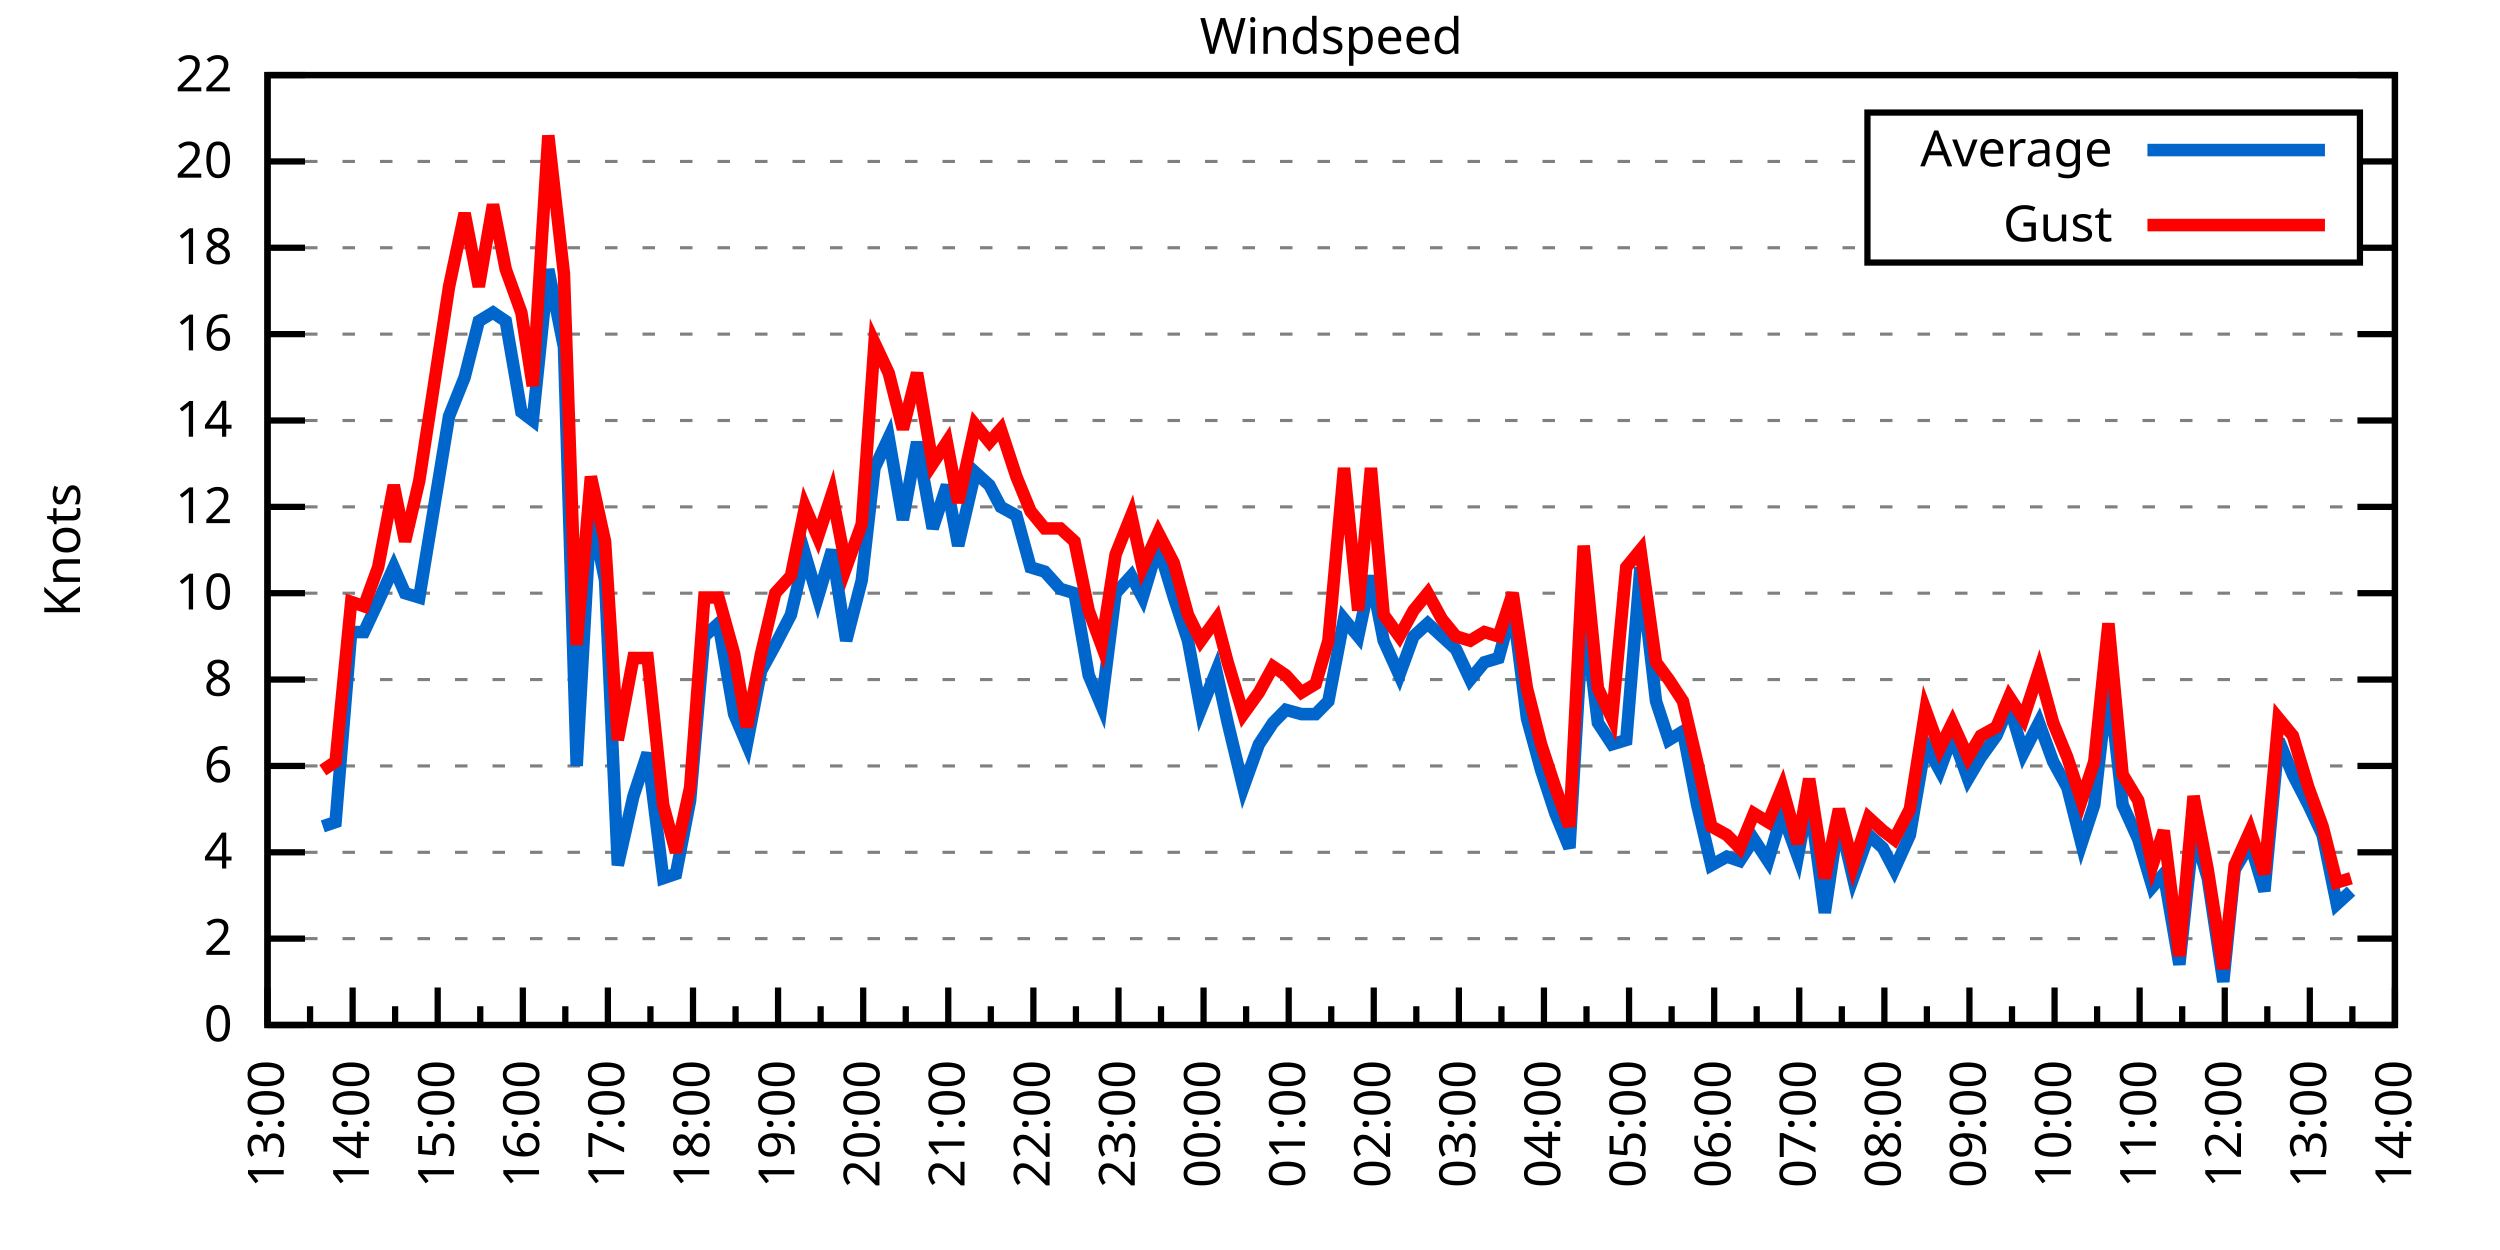
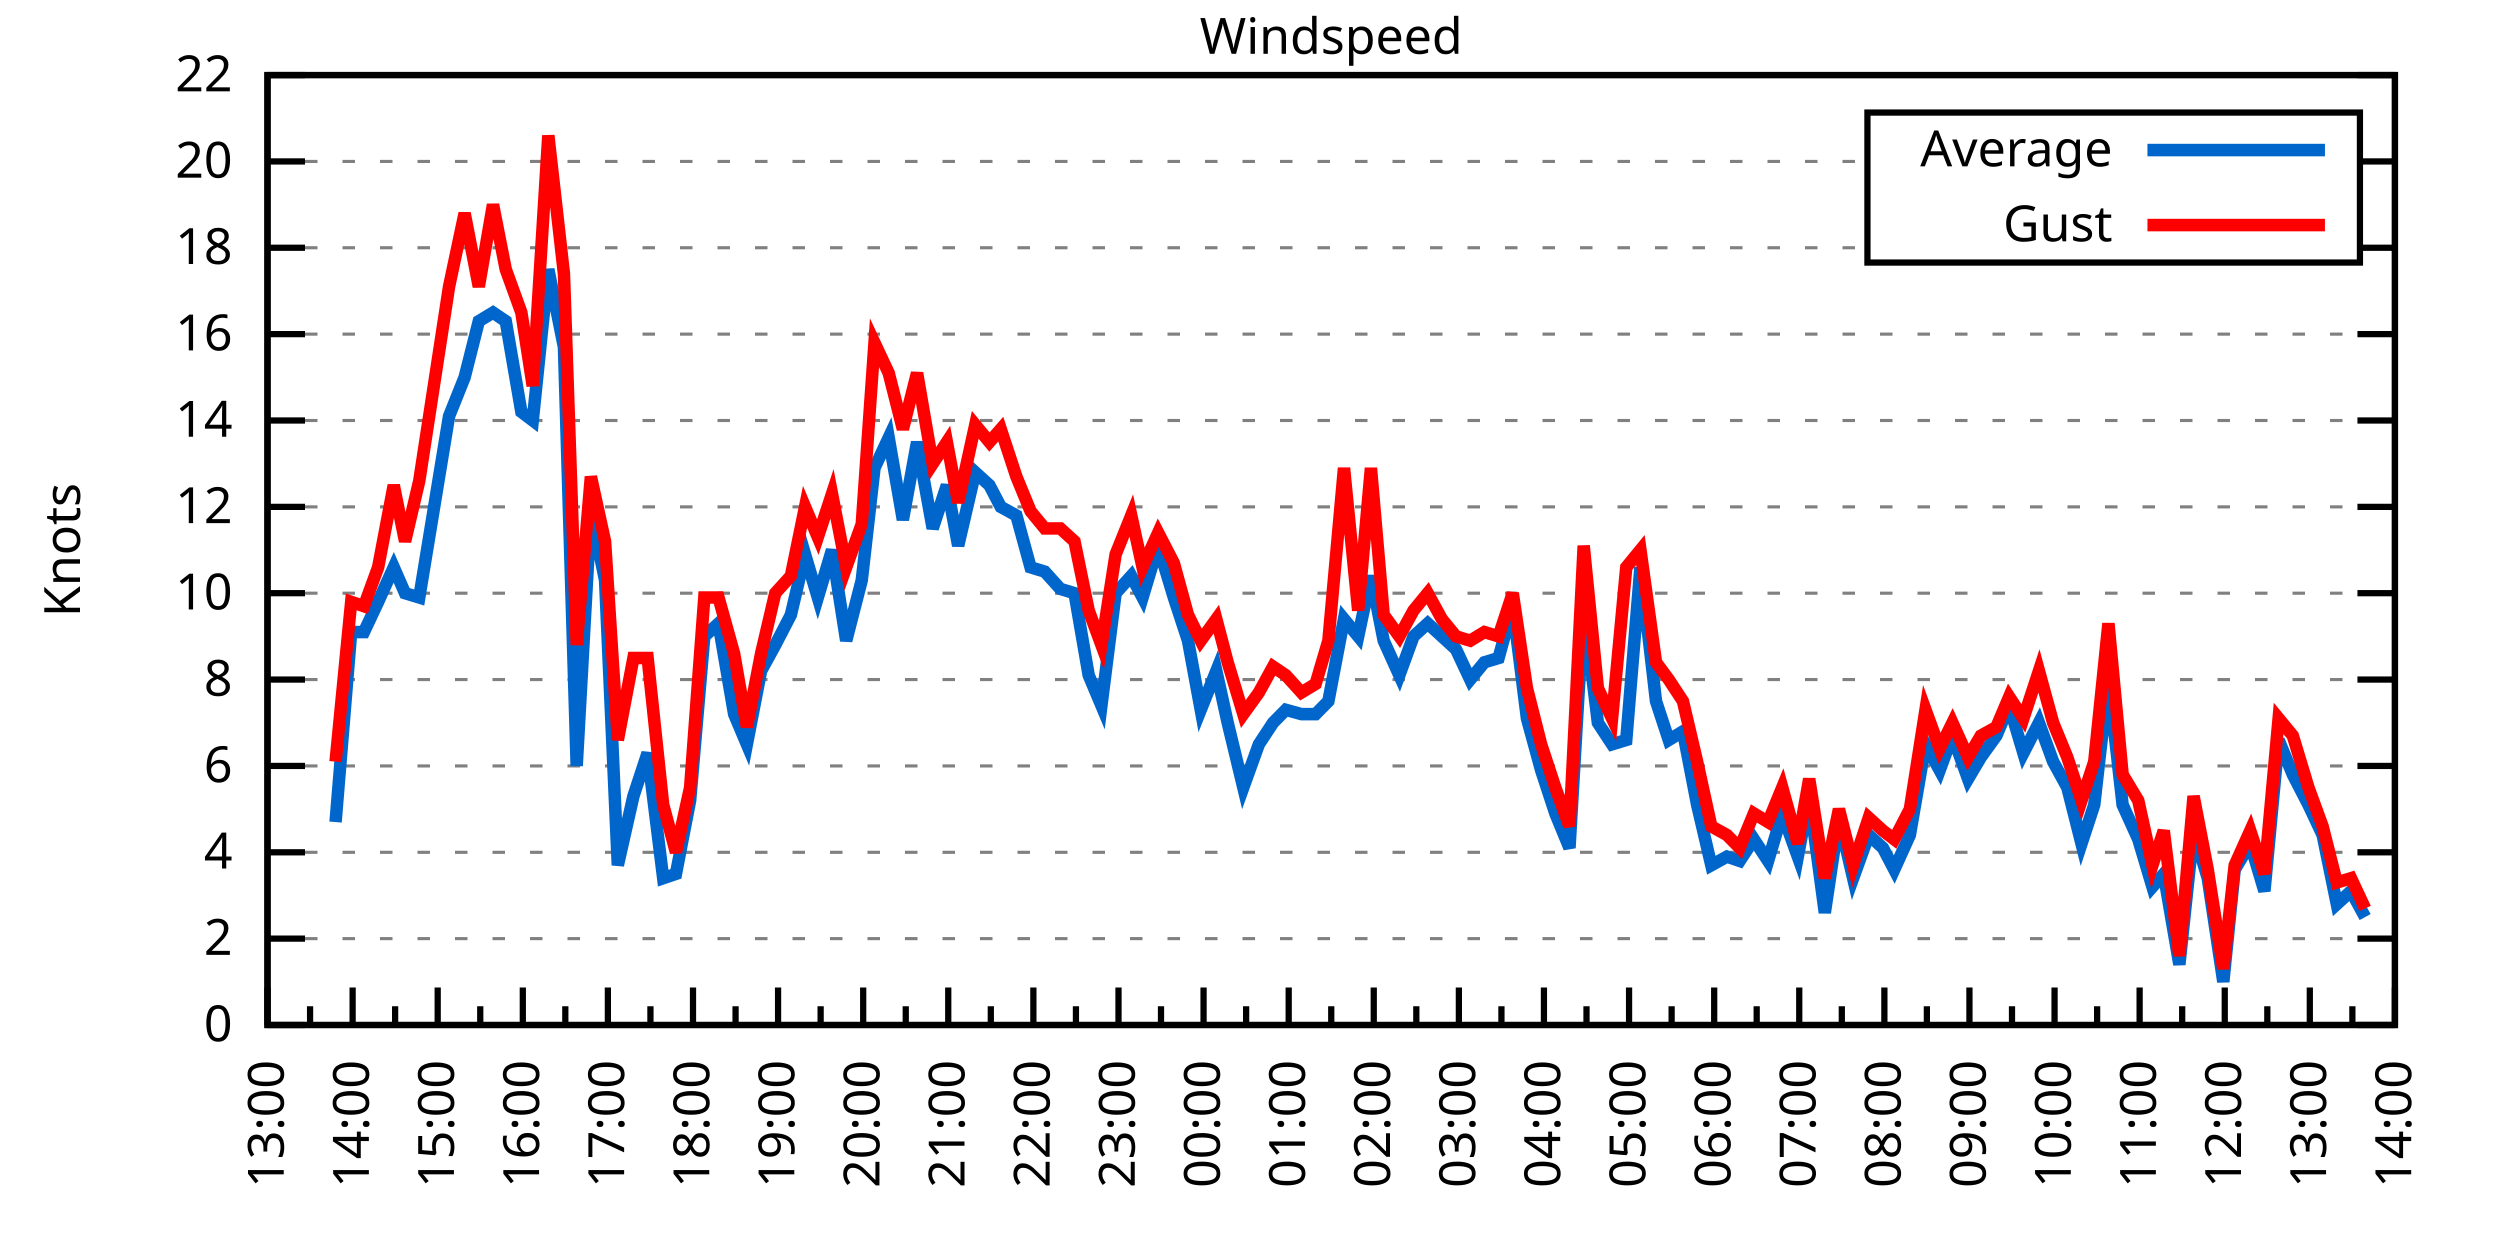
<svg xmlns="http://www.w3.org/2000/svg" xmlns:xlink="http://www.w3.org/1999/xlink" width="400" height="200" viewBox="0 0 400 200">
  <g id="gnuplot_canvas">
    <rect x="0" y="0" width="400" height="200" fill="none" />
    <defs>
      <circle id="gpDot" r="0.5" stroke-width="0.5" stroke="currentColor" />
      <path id="gpPt0" stroke-width="0.333" stroke="currentColor" d="M-1,0 h2 M0,-1 v2" />
      <path id="gpPt1" stroke-width="0.333" stroke="currentColor" d="M-1,-1 L1,1 M1,-1 L-1,1" />
      <path id="gpPt2" stroke-width="0.333" stroke="currentColor" d="M-1,0 L1,0 M0,-1 L0,1 M-1,-1 L1,1 M-1,1 L1,-1" />
      <rect id="gpPt3" stroke-width="0.333" stroke="currentColor" x="-1" y="-1" width="2" height="2" />
      <rect id="gpPt4" stroke-width="0.333" stroke="currentColor" fill="currentColor" x="-1" y="-1" width="2" height="2" />
      <circle id="gpPt5" stroke-width="0.333" stroke="currentColor" cx="0" cy="0" r="1" />
      <use xlink:href="#gpPt5" id="gpPt6" fill="currentColor" stroke="none" />
      <path id="gpPt7" stroke-width="0.333" stroke="currentColor" d="M0,-1.33 L-1.33,0.67 L1.33,0.67 z" />
      <use xlink:href="#gpPt7" id="gpPt8" fill="currentColor" stroke="none" />
      <use xlink:href="#gpPt7" id="gpPt9" stroke="currentColor" transform="rotate(180)" />
      <use xlink:href="#gpPt9" id="gpPt10" fill="currentColor" stroke="none" />
      <use xlink:href="#gpPt3" id="gpPt11" stroke="currentColor" transform="rotate(45)" />
      <use xlink:href="#gpPt11" id="gpPt12" fill="currentColor" stroke="none" />
      <path id="gpPt13" stroke-width="0.333" stroke="currentColor" d="M0,1.330 L1.265,0.411 L0.782,-1.067 L-0.782,-1.076 L-1.265,0.411 z" />
      <use xlink:href="#gpPt13" id="gpPt14" fill="currentColor" stroke="none" />
      <filter id="textbox" filterUnits="objectBoundingBox" x="0" y="0" height="1" width="1">
        <feFlood flood-color="white" flood-opacity="1" result="bgnd" />
        <feComposite in="SourceGraphic" in2="bgnd" operator="atop" />
      </filter>
      <filter id="greybox" filterUnits="objectBoundingBox" x="0" y="0" height="1" width="1">
        <feFlood flood-color="lightgrey" flood-opacity="1" result="grey" />
        <feComposite in="SourceGraphic" in2="grey" operator="atop" />
      </filter>
    </defs>
    <g fill="none" color="white" stroke="currentColor" stroke-width="1.00" stroke-linecap="butt" stroke-linejoin="miter">
</g>
    <g fill="none" color="black" stroke="currentColor" stroke-width="1.00" stroke-linecap="butt" stroke-linejoin="miter">
      <g stroke="none" shape-rendering="crispEdges">
        <polygon fill="rgb(255, 255, 255)" points="42.80,164.00 383.18,164.00 383.18,12.02 42.80,12.02 " />
      </g>
    </g>
    <g fill="none" color="black" stroke="currentColor" stroke-width="1.00" stroke-linecap="butt" stroke-linejoin="miter">
</g>
    <g fill="none" color="black" stroke="black" stroke-width="0.50" stroke-linecap="butt" stroke-linejoin="miter">
</g>
    <g fill="none" color="gray" stroke="currentColor" stroke-width="0.50" stroke-linecap="butt" stroke-linejoin="miter">
      <path stroke="gray" stroke-dasharray="2,4" class="gridline" d="M42.80,164.00 L383.19,164.00  " />
    </g>
    <g fill="none" color="gray" stroke="gray" stroke-width="1.00" stroke-linecap="butt" stroke-linejoin="miter">
</g>
    <g fill="none" color="black" stroke="currentColor" stroke-width="1.00" stroke-linecap="butt" stroke-linejoin="miter">
      <path stroke="black" d="M42.80,164.00 L48.80,164.00 M383.19,164.00 L377.19,164.00  " />
      <g transform="translate(37.20,166.60)" stroke="none" fill="black" font-family="Sans" font-size="8.00" text-anchor="end">
        <text>
          <tspan font-family="Sans"> 0</tspan>
        </text>
      </g>
    </g>
    <g fill="none" color="black" stroke="currentColor" stroke-width="1.00" stroke-linecap="butt" stroke-linejoin="miter">
</g>
    <g fill="none" color="black" stroke="black" stroke-width="0.50" stroke-linecap="butt" stroke-linejoin="miter">
</g>
    <g fill="none" color="gray" stroke="currentColor" stroke-width="0.50" stroke-linecap="butt" stroke-linejoin="miter">
      <path stroke="gray" stroke-dasharray="2,4" class="gridline" d="M42.80,150.18 L383.19,150.18  " />
    </g>
    <g fill="none" color="gray" stroke="gray" stroke-width="1.00" stroke-linecap="butt" stroke-linejoin="miter">
</g>
    <g fill="none" color="black" stroke="currentColor" stroke-width="1.00" stroke-linecap="butt" stroke-linejoin="miter">
      <path stroke="black" d="M42.80,150.18 L48.80,150.18 M383.19,150.18 L377.19,150.18  " />
      <g transform="translate(37.20,152.78)" stroke="none" fill="black" font-family="Sans" font-size="8.00" text-anchor="end">
        <text>
          <tspan font-family="Sans"> 2</tspan>
        </text>
      </g>
    </g>
    <g fill="none" color="black" stroke="currentColor" stroke-width="1.00" stroke-linecap="butt" stroke-linejoin="miter">
</g>
    <g fill="none" color="black" stroke="black" stroke-width="0.50" stroke-linecap="butt" stroke-linejoin="miter">
</g>
    <g fill="none" color="gray" stroke="currentColor" stroke-width="0.50" stroke-linecap="butt" stroke-linejoin="miter">
      <path stroke="gray" stroke-dasharray="2,4" class="gridline" d="M42.80,136.37 L383.19,136.37  " />
    </g>
    <g fill="none" color="gray" stroke="gray" stroke-width="1.00" stroke-linecap="butt" stroke-linejoin="miter">
</g>
    <g fill="none" color="black" stroke="currentColor" stroke-width="1.00" stroke-linecap="butt" stroke-linejoin="miter">
      <path stroke="black" d="M42.80,136.37 L48.80,136.37 M383.19,136.37 L377.19,136.37  " />
      <g transform="translate(37.20,138.97)" stroke="none" fill="black" font-family="Sans" font-size="8.00" text-anchor="end">
        <text>
          <tspan font-family="Sans"> 4</tspan>
        </text>
      </g>
    </g>
    <g fill="none" color="black" stroke="currentColor" stroke-width="1.00" stroke-linecap="butt" stroke-linejoin="miter">
</g>
    <g fill="none" color="black" stroke="black" stroke-width="0.50" stroke-linecap="butt" stroke-linejoin="miter">
</g>
    <g fill="none" color="gray" stroke="currentColor" stroke-width="0.50" stroke-linecap="butt" stroke-linejoin="miter">
      <path stroke="gray" stroke-dasharray="2,4" class="gridline" d="M42.80,122.55 L383.19,122.55  " />
    </g>
    <g fill="none" color="gray" stroke="gray" stroke-width="1.00" stroke-linecap="butt" stroke-linejoin="miter">
</g>
    <g fill="none" color="black" stroke="currentColor" stroke-width="1.00" stroke-linecap="butt" stroke-linejoin="miter">
      <path stroke="black" d="M42.80,122.55 L48.80,122.55 M383.19,122.55 L377.19,122.55  " />
      <g transform="translate(37.20,125.15)" stroke="none" fill="black" font-family="Sans" font-size="8.00" text-anchor="end">
        <text>
          <tspan font-family="Sans"> 6</tspan>
        </text>
      </g>
    </g>
    <g fill="none" color="black" stroke="currentColor" stroke-width="1.00" stroke-linecap="butt" stroke-linejoin="miter">
</g>
    <g fill="none" color="black" stroke="black" stroke-width="0.50" stroke-linecap="butt" stroke-linejoin="miter">
</g>
    <g fill="none" color="gray" stroke="currentColor" stroke-width="0.50" stroke-linecap="butt" stroke-linejoin="miter">
      <path stroke="gray" stroke-dasharray="2,4" class="gridline" d="M42.80,108.73 L383.19,108.73  " />
    </g>
    <g fill="none" color="gray" stroke="gray" stroke-width="1.00" stroke-linecap="butt" stroke-linejoin="miter">
</g>
    <g fill="none" color="black" stroke="currentColor" stroke-width="1.00" stroke-linecap="butt" stroke-linejoin="miter">
      <path stroke="black" d="M42.80,108.73 L48.80,108.73 M383.19,108.73 L377.19,108.73  " />
      <g transform="translate(37.20,111.33)" stroke="none" fill="black" font-family="Sans" font-size="8.00" text-anchor="end">
        <text>
          <tspan font-family="Sans"> 8</tspan>
        </text>
      </g>
    </g>
    <g fill="none" color="black" stroke="currentColor" stroke-width="1.00" stroke-linecap="butt" stroke-linejoin="miter">
</g>
    <g fill="none" color="black" stroke="black" stroke-width="0.50" stroke-linecap="butt" stroke-linejoin="miter">
</g>
    <g fill="none" color="gray" stroke="currentColor" stroke-width="0.50" stroke-linecap="butt" stroke-linejoin="miter">
      <path stroke="gray" stroke-dasharray="2,4" class="gridline" d="M42.80,94.91 L383.19,94.91  " />
    </g>
    <g fill="none" color="gray" stroke="gray" stroke-width="1.00" stroke-linecap="butt" stroke-linejoin="miter">
</g>
    <g fill="none" color="black" stroke="currentColor" stroke-width="1.00" stroke-linecap="butt" stroke-linejoin="miter">
      <path stroke="black" d="M42.80,94.91 L48.80,94.91 M383.19,94.91 L377.19,94.91  " />
      <g transform="translate(37.20,97.51)" stroke="none" fill="black" font-family="Sans" font-size="8.00" text-anchor="end">
        <text>
          <tspan font-family="Sans"> 10</tspan>
        </text>
      </g>
    </g>
    <g fill="none" color="black" stroke="currentColor" stroke-width="1.00" stroke-linecap="butt" stroke-linejoin="miter">
</g>
    <g fill="none" color="black" stroke="black" stroke-width="0.50" stroke-linecap="butt" stroke-linejoin="miter">
</g>
    <g fill="none" color="gray" stroke="currentColor" stroke-width="0.50" stroke-linecap="butt" stroke-linejoin="miter">
      <path stroke="gray" stroke-dasharray="2,4" class="gridline" d="M42.80,81.10 L383.19,81.10  " />
    </g>
    <g fill="none" color="gray" stroke="gray" stroke-width="1.00" stroke-linecap="butt" stroke-linejoin="miter">
</g>
    <g fill="none" color="black" stroke="currentColor" stroke-width="1.00" stroke-linecap="butt" stroke-linejoin="miter">
      <path stroke="black" d="M42.80,81.10 L48.80,81.10 M383.19,81.10 L377.19,81.10  " />
      <g transform="translate(37.20,83.70)" stroke="none" fill="black" font-family="Sans" font-size="8.00" text-anchor="end">
        <text>
          <tspan font-family="Sans"> 12</tspan>
        </text>
      </g>
    </g>
    <g fill="none" color="black" stroke="currentColor" stroke-width="1.00" stroke-linecap="butt" stroke-linejoin="miter">
</g>
    <g fill="none" color="black" stroke="black" stroke-width="0.50" stroke-linecap="butt" stroke-linejoin="miter">
</g>
    <g fill="none" color="gray" stroke="currentColor" stroke-width="0.50" stroke-linecap="butt" stroke-linejoin="miter">
      <path stroke="gray" stroke-dasharray="2,4" class="gridline" d="M42.80,67.28 L383.19,67.28  " />
    </g>
    <g fill="none" color="gray" stroke="gray" stroke-width="1.00" stroke-linecap="butt" stroke-linejoin="miter">
</g>
    <g fill="none" color="black" stroke="currentColor" stroke-width="1.00" stroke-linecap="butt" stroke-linejoin="miter">
      <path stroke="black" d="M42.80,67.28 L48.80,67.28 M383.19,67.28 L377.19,67.28  " />
      <g transform="translate(37.20,69.88)" stroke="none" fill="black" font-family="Sans" font-size="8.00" text-anchor="end">
        <text>
          <tspan font-family="Sans"> 14</tspan>
        </text>
      </g>
    </g>
    <g fill="none" color="black" stroke="currentColor" stroke-width="1.00" stroke-linecap="butt" stroke-linejoin="miter">
</g>
    <g fill="none" color="black" stroke="black" stroke-width="0.50" stroke-linecap="butt" stroke-linejoin="miter">
</g>
    <g fill="none" color="gray" stroke="currentColor" stroke-width="0.50" stroke-linecap="butt" stroke-linejoin="miter">
      <path stroke="gray" stroke-dasharray="2,4" class="gridline" d="M42.80,53.46 L383.19,53.46  " />
    </g>
    <g fill="none" color="gray" stroke="gray" stroke-width="1.00" stroke-linecap="butt" stroke-linejoin="miter">
</g>
    <g fill="none" color="black" stroke="currentColor" stroke-width="1.00" stroke-linecap="butt" stroke-linejoin="miter">
      <path stroke="black" d="M42.80,53.46 L48.80,53.46 M383.19,53.46 L377.19,53.46  " />
      <g transform="translate(37.20,56.06)" stroke="none" fill="black" font-family="Sans" font-size="8.00" text-anchor="end">
        <text>
          <tspan font-family="Sans"> 16</tspan>
        </text>
      </g>
    </g>
    <g fill="none" color="black" stroke="currentColor" stroke-width="1.00" stroke-linecap="butt" stroke-linejoin="miter">
</g>
    <g fill="none" color="black" stroke="black" stroke-width="0.50" stroke-linecap="butt" stroke-linejoin="miter">
</g>
    <g fill="none" color="gray" stroke="currentColor" stroke-width="0.50" stroke-linecap="butt" stroke-linejoin="miter">
      <path stroke="gray" stroke-dasharray="2,4" class="gridline" d="M42.80,39.64 L298.79,39.64 M377.59,39.64 L383.19,39.64  " />
    </g>
    <g fill="none" color="gray" stroke="gray" stroke-width="1.00" stroke-linecap="butt" stroke-linejoin="miter">
</g>
    <g fill="none" color="black" stroke="currentColor" stroke-width="1.00" stroke-linecap="butt" stroke-linejoin="miter">
      <path stroke="black" d="M42.80,39.64 L48.80,39.64 M383.19,39.64 L377.19,39.64  " />
      <g transform="translate(37.20,42.24)" stroke="none" fill="black" font-family="Sans" font-size="8.00" text-anchor="end">
        <text>
          <tspan font-family="Sans"> 18</tspan>
        </text>
      </g>
    </g>
    <g fill="none" color="black" stroke="currentColor" stroke-width="1.00" stroke-linecap="butt" stroke-linejoin="miter">
</g>
    <g fill="none" color="black" stroke="black" stroke-width="0.50" stroke-linecap="butt" stroke-linejoin="miter">
</g>
    <g fill="none" color="gray" stroke="currentColor" stroke-width="0.50" stroke-linecap="butt" stroke-linejoin="miter">
      <path stroke="gray" stroke-dasharray="2,4" class="gridline" d="M42.80,25.83 L298.79,25.83 M377.59,25.83 L383.19,25.83  " />
    </g>
    <g fill="none" color="gray" stroke="gray" stroke-width="1.00" stroke-linecap="butt" stroke-linejoin="miter">
</g>
    <g fill="none" color="black" stroke="currentColor" stroke-width="1.00" stroke-linecap="butt" stroke-linejoin="miter">
      <path stroke="black" d="M42.80,25.83 L48.80,25.83 M383.19,25.83 L377.19,25.83  " />
      <g transform="translate(37.20,28.43)" stroke="none" fill="black" font-family="Sans" font-size="8.00" text-anchor="end">
        <text>
          <tspan font-family="Sans"> 20</tspan>
        </text>
      </g>
    </g>
    <g fill="none" color="black" stroke="currentColor" stroke-width="1.00" stroke-linecap="butt" stroke-linejoin="miter">
</g>
    <g fill="none" color="black" stroke="black" stroke-width="0.50" stroke-linecap="butt" stroke-linejoin="miter">
</g>
    <g fill="none" color="gray" stroke="currentColor" stroke-width="0.50" stroke-linecap="butt" stroke-linejoin="miter">
      <path stroke="gray" stroke-dasharray="2,4" class="gridline" d="M42.80,12.01 L383.19,12.01  " />
    </g>
    <g fill="none" color="gray" stroke="gray" stroke-width="1.00" stroke-linecap="butt" stroke-linejoin="miter">
</g>
    <g fill="none" color="black" stroke="currentColor" stroke-width="1.00" stroke-linecap="butt" stroke-linejoin="miter">
      <path stroke="black" d="M42.80,12.01 L48.80,12.01 M383.19,12.01 L377.19,12.01  " />
      <g transform="translate(37.20,14.61)" stroke="none" fill="black" font-family="Sans" font-size="8.00" text-anchor="end">
        <text>
          <tspan font-family="Sans"> 22</tspan>
        </text>
      </g>
    </g>
    <g fill="none" color="black" stroke="currentColor" stroke-width="1.00" stroke-linecap="butt" stroke-linejoin="miter">
      <path stroke="black" d="M42.80,164.00 L42.80,158.00  " />
      <g transform="translate(45.40,169.60) rotate(270)" stroke="none" fill="black" font-family="Sans" font-size="8.00" text-anchor="end">
        <text>
          <tspan font-family="Sans">13:00</tspan>
        </text>
      </g>
    </g>
    <g fill="none" color="black" stroke="currentColor" stroke-width="1.00" stroke-linecap="butt" stroke-linejoin="miter">
      <path stroke="black" d="M49.61,164.00 L49.61,161.00 M56.42,164.00 L56.42,158.00  " />
      <g transform="translate(59.02,169.60) rotate(270)" stroke="none" fill="black" font-family="Sans" font-size="8.00" text-anchor="end">
        <text>
          <tspan font-family="Sans">14:00</tspan>
        </text>
      </g>
    </g>
    <g fill="none" color="black" stroke="currentColor" stroke-width="1.00" stroke-linecap="butt" stroke-linejoin="miter">
      <path stroke="black" d="M63.22,164.00 L63.22,161.00 M70.03,164.00 L70.03,158.00  " />
      <g transform="translate(72.63,169.60) rotate(270)" stroke="none" fill="black" font-family="Sans" font-size="8.00" text-anchor="end">
        <text>
          <tspan font-family="Sans">15:00</tspan>
        </text>
      </g>
    </g>
    <g fill="none" color="black" stroke="currentColor" stroke-width="1.00" stroke-linecap="butt" stroke-linejoin="miter">
      <path stroke="black" d="M76.84,164.00 L76.84,161.00 M83.65,164.00 L83.65,158.00  " />
      <g transform="translate(86.25,169.60) rotate(270)" stroke="none" fill="black" font-family="Sans" font-size="8.00" text-anchor="end">
        <text>
          <tspan font-family="Sans">16:00</tspan>
        </text>
      </g>
    </g>
    <g fill="none" color="black" stroke="currentColor" stroke-width="1.00" stroke-linecap="butt" stroke-linejoin="miter">
      <path stroke="black" d="M90.45,164.00 L90.45,161.00 M97.26,164.00 L97.26,158.00  " />
      <g transform="translate(99.86,169.60) rotate(270)" stroke="none" fill="black" font-family="Sans" font-size="8.00" text-anchor="end">
        <text>
          <tspan font-family="Sans">17:00</tspan>
        </text>
      </g>
    </g>
    <g fill="none" color="black" stroke="currentColor" stroke-width="1.00" stroke-linecap="butt" stroke-linejoin="miter">
      <path stroke="black" d="M104.07,164.00 L104.07,161.00 M110.88,164.00 L110.88,158.00  " />
      <g transform="translate(113.48,169.60) rotate(270)" stroke="none" fill="black" font-family="Sans" font-size="8.00" text-anchor="end">
        <text>
          <tspan font-family="Sans">18:00</tspan>
        </text>
      </g>
    </g>
    <g fill="none" color="black" stroke="currentColor" stroke-width="1.00" stroke-linecap="butt" stroke-linejoin="miter">
      <path stroke="black" d="M117.69,164.00 L117.69,161.00 M124.49,164.00 L124.49,158.00  " />
      <g transform="translate(127.09,169.60) rotate(270)" stroke="none" fill="black" font-family="Sans" font-size="8.00" text-anchor="end">
        <text>
          <tspan font-family="Sans">19:00</tspan>
        </text>
      </g>
    </g>
    <g fill="none" color="black" stroke="currentColor" stroke-width="1.00" stroke-linecap="butt" stroke-linejoin="miter">
      <path stroke="black" d="M131.30,164.00 L131.30,161.00 M138.11,164.00 L138.11,158.00  " />
      <g transform="translate(140.71,169.60) rotate(270)" stroke="none" fill="black" font-family="Sans" font-size="8.00" text-anchor="end">
        <text>
          <tspan font-family="Sans">20:00</tspan>
        </text>
      </g>
    </g>
    <g fill="none" color="black" stroke="currentColor" stroke-width="1.00" stroke-linecap="butt" stroke-linejoin="miter">
      <path stroke="black" d="M144.92,164.00 L144.92,161.00 M151.72,164.00 L151.72,158.00  " />
      <g transform="translate(154.32,169.60) rotate(270)" stroke="none" fill="black" font-family="Sans" font-size="8.00" text-anchor="end">
        <text>
          <tspan font-family="Sans">21:00</tspan>
        </text>
      </g>
    </g>
    <g fill="none" color="black" stroke="currentColor" stroke-width="1.00" stroke-linecap="butt" stroke-linejoin="miter">
      <path stroke="black" d="M158.53,164.00 L158.53,161.00 M165.34,164.00 L165.34,158.00  " />
      <g transform="translate(167.94,169.60) rotate(270)" stroke="none" fill="black" font-family="Sans" font-size="8.00" text-anchor="end">
        <text>
          <tspan font-family="Sans">22:00</tspan>
        </text>
      </g>
    </g>
    <g fill="none" color="black" stroke="currentColor" stroke-width="1.00" stroke-linecap="butt" stroke-linejoin="miter">
      <path stroke="black" d="M172.15,164.00 L172.15,161.00 M178.96,164.00 L178.96,158.00  " />
      <g transform="translate(181.56,169.60) rotate(270)" stroke="none" fill="black" font-family="Sans" font-size="8.00" text-anchor="end">
        <text>
          <tspan font-family="Sans">23:00</tspan>
        </text>
      </g>
    </g>
    <g fill="none" color="black" stroke="currentColor" stroke-width="1.00" stroke-linecap="butt" stroke-linejoin="miter">
      <path stroke="black" d="M185.76,164.00 L185.76,161.00 M192.57,164.00 L192.57,158.00  " />
      <g transform="translate(195.17,169.60) rotate(270)" stroke="none" fill="black" font-family="Sans" font-size="8.00" text-anchor="end">
        <text>
          <tspan font-family="Sans">00:00</tspan>
        </text>
      </g>
    </g>
    <g fill="none" color="black" stroke="currentColor" stroke-width="1.00" stroke-linecap="butt" stroke-linejoin="miter">
      <path stroke="black" d="M199.38,164.00 L199.38,161.00 M206.19,164.00 L206.19,158.00  " />
      <g transform="translate(208.79,169.60) rotate(270)" stroke="none" fill="black" font-family="Sans" font-size="8.00" text-anchor="end">
        <text>
          <tspan font-family="Sans">01:00</tspan>
        </text>
      </g>
    </g>
    <g fill="none" color="black" stroke="currentColor" stroke-width="1.00" stroke-linecap="butt" stroke-linejoin="miter">
      <path stroke="black" d="M213.00,164.00 L213.00,161.00 M219.80,164.00 L219.80,158.00  " />
      <g transform="translate(222.40,169.60) rotate(270)" stroke="none" fill="black" font-family="Sans" font-size="8.00" text-anchor="end">
        <text>
          <tspan font-family="Sans">02:00</tspan>
        </text>
      </g>
    </g>
    <g fill="none" color="black" stroke="currentColor" stroke-width="1.00" stroke-linecap="butt" stroke-linejoin="miter">
      <path stroke="black" d="M226.61,164.00 L226.61,161.00 M233.42,164.00 L233.42,158.00  " />
      <g transform="translate(236.02,169.60) rotate(270)" stroke="none" fill="black" font-family="Sans" font-size="8.00" text-anchor="end">
        <text>
          <tspan font-family="Sans">03:00</tspan>
        </text>
      </g>
    </g>
    <g fill="none" color="black" stroke="currentColor" stroke-width="1.00" stroke-linecap="butt" stroke-linejoin="miter">
      <path stroke="black" d="M240.23,164.00 L240.23,161.00 M247.03,164.00 L247.03,158.00  " />
      <g transform="translate(249.63,169.60) rotate(270)" stroke="none" fill="black" font-family="Sans" font-size="8.00" text-anchor="end">
        <text>
          <tspan font-family="Sans">04:00</tspan>
        </text>
      </g>
    </g>
    <g fill="none" color="black" stroke="currentColor" stroke-width="1.00" stroke-linecap="butt" stroke-linejoin="miter">
      <path stroke="black" d="M253.84,164.00 L253.84,161.00 M260.65,164.00 L260.65,158.00  " />
      <g transform="translate(263.25,169.60) rotate(270)" stroke="none" fill="black" font-family="Sans" font-size="8.00" text-anchor="end">
        <text>
          <tspan font-family="Sans">05:00</tspan>
        </text>
      </g>
    </g>
    <g fill="none" color="black" stroke="currentColor" stroke-width="1.00" stroke-linecap="butt" stroke-linejoin="miter">
      <path stroke="black" d="M267.46,164.00 L267.46,161.00 M274.27,164.00 L274.27,158.00  " />
      <g transform="translate(276.87,169.60) rotate(270)" stroke="none" fill="black" font-family="Sans" font-size="8.00" text-anchor="end">
        <text>
          <tspan font-family="Sans">06:00</tspan>
        </text>
      </g>
    </g>
    <g fill="none" color="black" stroke="currentColor" stroke-width="1.00" stroke-linecap="butt" stroke-linejoin="miter">
      <path stroke="black" d="M281.07,164.00 L281.07,161.00 M287.88,164.00 L287.88,158.00  " />
      <g transform="translate(290.48,169.60) rotate(270)" stroke="none" fill="black" font-family="Sans" font-size="8.00" text-anchor="end">
        <text>
          <tspan font-family="Sans">07:00</tspan>
        </text>
      </g>
    </g>
    <g fill="none" color="black" stroke="currentColor" stroke-width="1.00" stroke-linecap="butt" stroke-linejoin="miter">
      <path stroke="black" d="M294.69,164.00 L294.69,161.00 M301.50,164.00 L301.50,158.00  " />
      <g transform="translate(304.10,169.60) rotate(270)" stroke="none" fill="black" font-family="Sans" font-size="8.00" text-anchor="end">
        <text>
          <tspan font-family="Sans">08:00</tspan>
        </text>
      </g>
    </g>
    <g fill="none" color="black" stroke="currentColor" stroke-width="1.00" stroke-linecap="butt" stroke-linejoin="miter">
      <path stroke="black" d="M308.30,164.00 L308.30,161.00 M315.11,164.00 L315.11,158.00  " />
      <g transform="translate(317.71,169.60) rotate(270)" stroke="none" fill="black" font-family="Sans" font-size="8.00" text-anchor="end">
        <text>
          <tspan font-family="Sans">09:00</tspan>
        </text>
      </g>
    </g>
    <g fill="none" color="black" stroke="currentColor" stroke-width="1.00" stroke-linecap="butt" stroke-linejoin="miter">
      <path stroke="black" d="M321.92,164.00 L321.92,161.00 M328.73,164.00 L328.73,158.00  " />
      <g transform="translate(331.33,169.60) rotate(270)" stroke="none" fill="black" font-family="Sans" font-size="8.00" text-anchor="end">
        <text>
          <tspan font-family="Sans">10:00</tspan>
        </text>
      </g>
    </g>
    <g fill="none" color="black" stroke="currentColor" stroke-width="1.00" stroke-linecap="butt" stroke-linejoin="miter">
      <path stroke="black" d="M335.54,164.00 L335.54,161.00 M342.34,164.00 L342.34,158.00  " />
      <g transform="translate(344.94,169.60) rotate(270)" stroke="none" fill="black" font-family="Sans" font-size="8.00" text-anchor="end">
        <text>
          <tspan font-family="Sans">11:00</tspan>
        </text>
      </g>
    </g>
    <g fill="none" color="black" stroke="currentColor" stroke-width="1.00" stroke-linecap="butt" stroke-linejoin="miter">
      <path stroke="black" d="M349.15,164.00 L349.15,161.00 M355.96,164.00 L355.96,158.00  " />
      <g transform="translate(358.56,169.60) rotate(270)" stroke="none" fill="black" font-family="Sans" font-size="8.00" text-anchor="end">
        <text>
          <tspan font-family="Sans">12:00</tspan>
        </text>
      </g>
    </g>
    <g fill="none" color="black" stroke="currentColor" stroke-width="1.00" stroke-linecap="butt" stroke-linejoin="miter">
      <path stroke="black" d="M362.77,164.00 L362.77,161.00 M369.57,164.00 L369.57,158.00  " />
      <g transform="translate(372.17,169.60) rotate(270)" stroke="none" fill="black" font-family="Sans" font-size="8.00" text-anchor="end">
        <text>
          <tspan font-family="Sans">13:00</tspan>
        </text>
      </g>
    </g>
    <g fill="none" color="black" stroke="currentColor" stroke-width="1.00" stroke-linecap="butt" stroke-linejoin="miter">
      <path stroke="black" d="M376.38,164.00 L376.38,161.00 M383.19,164.00 L383.19,158.00  " />
      <g transform="translate(385.79,169.60) rotate(270)" stroke="none" fill="black" font-family="Sans" font-size="8.00" text-anchor="end">
        <text>
          <tspan font-family="Sans">14:00</tspan>
        </text>
      </g>
    </g>
    <g fill="none" color="black" stroke="currentColor" stroke-width="1.00" stroke-linecap="butt" stroke-linejoin="miter">
</g>
    <g fill="none" color="black" stroke="currentColor" stroke-width="1.00" stroke-linecap="butt" stroke-linejoin="miter">
      <path stroke="black" d="M42.80,12.01 L42.80,164.00 L383.19,164.00 L383.19,12.01 L42.80,12.01 Z  " />
    </g>
    <g fill="none" color="black" stroke="currentColor" stroke-width="1.00" stroke-linecap="butt" stroke-linejoin="miter">
      <g transform="translate(12.80,88.01) rotate(270)" stroke="none" fill="black" font-family="Sans" font-size="8.00" text-anchor="middle">
        <text>
          <tspan font-family="Sans">Knots</tspan>
        </text>
      </g>
    </g>
    <g fill="none" color="black" stroke="currentColor" stroke-width="1.00" stroke-linecap="butt" stroke-linejoin="miter">
</g>
    <g fill="none" color="black" stroke="currentColor" stroke-width="1.00" stroke-linecap="butt" stroke-linejoin="miter">
      <path stroke="black" d="M298.79,42.01 L298.79,18.01 L377.59,18.01 L377.59,42.01 L298.79,42.01 Z  " />
    </g>
    <g id="Windspeed_plot_1">
      <g fill="none" color="white" stroke="black" stroke-width="2.00" stroke-linecap="butt" stroke-linejoin="miter">
</g>
      <g fill="none" color="black" stroke="currentColor" stroke-width="2.00" stroke-linecap="butt" stroke-linejoin="miter">
        <g transform="translate(337.99,26.61)" stroke="none" fill="black" font-family="Sans" font-size="8.00" text-anchor="end">
          <text>
            <tspan font-family="Sans">Average</tspan>
          </text>
        </g>
      </g>
      <g fill="none" color="black" stroke="currentColor" stroke-width="2.00" stroke-linecap="butt" stroke-linejoin="miter">
-         <path stroke="rgb(  0, 102, 204)" d="M343.59,24.01 L371.99,24.01 M51.65,132.22 L53.69,131.53 L56.19,101.13 L58.23,101.13 L60.50,96.30 L63.00,90.77   L64.81,94.91 L67.08,95.60 L71.85,66.59 L74.34,60.37 L76.61,51.39 L78.88,50.01 L80.92,51.39 L83.42,65.90   L85.24,67.28 L87.73,43.10 L90.23,55.53 L92.27,122.55 L94.54,81.79 L96.81,92.84 L98.85,138.44 L101.35,127.38   L103.62,120.48 L106.11,140.51 L108.15,139.82 L110.42,128.08 L112.69,101.82 L114.96,99.75 L117.46,114.26 L119.50,119.09   L121.77,107.35 L124.04,103.20 L126.54,98.37 L128.81,88.70 L130.85,95.60 L133.12,88.00 L135.39,102.51 L137.88,92.84   L139.92,74.88 L142.19,70.04 L144.46,83.17 L146.73,70.73 L149.23,84.55 L151.50,77.64 L153.31,87.31 L156.04,75.57   L158.31,77.64 L160.12,81.10 L162.62,82.48 L164.89,90.77 L167.16,91.46 L169.65,94.22 L171.92,94.91 L174.19,108.04   L176.23,112.88 L178.50,94.91 L181.00,92.15 L182.81,95.60 L185.31,87.31 L187.81,95.60 L190.08,102.51 L192.12,113.57   L194.61,107.35 L196.43,115.64 L198.93,126.00 L201.42,119.09 L203.69,115.64 L205.73,113.57 L208.23,114.26 L210.50,114.26   L212.54,112.19 L215.04,99.06 L217.31,101.82 L219.35,92.15 L221.39,102.51 L223.89,108.04 L226.16,101.82 L228.43,99.75   L230.70,101.82 L232.96,103.89 L235.23,108.73 L237.50,105.97 L239.77,105.28 L242.04,96.99 L244.31,114.95 L246.58,123.24   L248.85,130.15 L251.12,135.67 L253.39,96.99 L255.66,115.64 L257.93,119.09 L260.20,118.40 L262.47,90.77 L264.96,112.19   L267.00,118.40 L269.27,117.02 L271.54,128.77 L273.81,138.44 L276.31,137.06 L278.35,137.75 L280.62,134.29 L282.89,137.75   L285.16,130.15 L287.65,137.06 L289.47,127.38 L291.97,146.04 L294.23,130.84 L296.50,140.51 L299.00,133.60 L301.27,135.67   L303.08,139.13 L305.58,133.60 L308.08,119.09 L310.35,123.24 L312.39,117.71 L314.89,124.62 L316.93,121.17 L319.42,117.71   L321.47,112.88 L323.74,120.48 L326.23,115.64 L328.50,121.86 L330.77,126.00 L333.04,134.98 L335.08,128.77 L337.35,108.73   L339.62,128.77 L342.12,134.29 L344.39,141.89 L346.20,139.82 L348.70,154.33 L350.97,132.91 L353.24,140.51 L355.73,157.09   L357.55,139.13 L360.04,134.98 L362.31,142.58 L364.58,118.40 L366.85,123.93 L369.35,128.77 L371.62,133.60 L373.89,144.66   L376.16,142.58  " />
+         <path stroke="rgb(  0, 102, 204)" d="M343.59,24.01 L371.99,24.01 M53.69,131.53 L56.19,101.13 L58.23,101.13 L60.50,96.30 L63.00,90.77 L64.81,94.91   L67.08,95.60 L71.85,66.59 L74.34,60.37 L76.61,51.39 L78.88,50.01 L80.92,51.39 L83.42,65.90 L85.24,67.28   L87.73,43.10 L90.23,55.53 L92.27,122.55 L94.54,81.79 L96.81,92.84 L98.85,138.44 L101.35,127.38 L103.62,120.48   L106.11,140.51 L108.15,139.82 L110.42,128.08 L112.69,101.82 L114.96,99.75 L117.46,114.26 L119.50,119.09 L121.77,107.35   L124.04,103.20 L126.54,98.37 L128.81,88.70 L130.85,95.60 L133.12,88.00 L135.39,102.51 L137.88,92.84 L139.92,74.88   L142.19,70.04 L144.46,83.17 L146.73,70.73 L149.23,84.55 L151.50,77.64 L153.31,87.31 L156.04,75.57 L158.31,77.64   L160.12,81.10 L162.62,82.48 L164.89,90.77 L167.16,91.46 L169.65,94.22 L171.92,94.91 L174.19,108.04 L176.23,112.88   L178.50,94.91 L181.00,92.15 L182.81,95.60 L185.31,87.31 L187.81,95.60 L190.08,102.51 L192.12,113.57 L194.61,107.35   L196.43,115.64 L198.93,126.00 L201.42,119.09 L203.69,115.64 L205.73,113.57 L208.23,114.26 L210.50,114.26 L212.54,112.19   L215.04,99.06 L217.31,101.82 L219.35,92.15 L221.39,102.51 L223.89,108.04 L226.16,101.82 L228.43,99.75 L230.70,101.82   L232.96,103.89 L235.23,108.73 L237.50,105.97 L239.77,105.28 L242.04,96.99 L244.31,114.95 L246.58,123.24 L248.85,130.15   L251.12,135.67 L253.39,96.99 L255.66,115.64 L257.93,119.09 L260.20,118.40 L262.47,90.77 L264.96,112.19 L267.00,118.40   L269.27,117.02 L271.54,128.77 L273.81,138.44 L276.31,137.06 L278.35,137.75 L280.62,134.29 L282.89,137.75 L285.16,130.15   L287.65,137.06 L289.47,127.38 L291.97,146.04 L294.23,130.84 L296.50,140.51 L299.00,133.60 L301.27,135.67 L303.08,139.13   L305.58,133.60 L308.08,119.09 L310.35,123.24 L312.39,117.71 L314.89,124.62 L316.93,121.17 L319.42,117.71 L321.47,112.88   L323.74,120.48 L326.23,115.64 L328.50,121.86 L330.77,126.00 L333.04,134.98 L335.08,128.77 L337.35,108.73 L339.62,128.77   L342.12,134.29 L344.39,141.89 L346.20,139.82 L348.70,154.33 L350.97,132.91 L353.24,140.51 L355.73,157.09 L357.55,139.13   L360.04,134.98 L362.31,142.58 L364.58,118.40 L366.85,123.93 L369.35,128.77 L371.62,133.60 L373.89,144.66 L376.16,142.58   L378.42,146.73  " />
      </g>
    </g>
    <g id="Windspeed_plot_2">
      <g fill="none" color="black" stroke="currentColor" stroke-width="2.00" stroke-linecap="butt" stroke-linejoin="miter">
        <g transform="translate(337.99,38.61)" stroke="none" fill="black" font-family="Sans" font-size="8.00" text-anchor="end">
          <text>
            <tspan font-family="Sans">Gust</tspan>
          </text>
        </g>
      </g>
      <g fill="none" color="black" stroke="currentColor" stroke-width="2.00" stroke-linecap="butt" stroke-linejoin="miter">
-         <path stroke="rgb(255,   0,   0)" d="M343.59,36.01 L371.99,36.01 M51.65,123.24 L53.69,121.86 L56.19,96.30 L58.23,96.99 L60.50,90.77 L63.00,77.64   L64.81,86.62 L67.08,76.95 L71.85,45.86 L74.34,34.12 L76.61,45.86 L78.88,32.74 L80.92,43.10 L83.42,50.01   L85.24,61.75 L87.73,21.68 L90.23,43.79 L92.27,103.20 L94.54,76.26 L96.81,86.62 L98.85,118.40 L101.35,105.28   L103.62,105.28 L106.11,128.77 L108.15,136.37 L110.42,126.00 L112.69,95.60 L114.96,95.60 L117.46,104.59 L119.50,116.33   L121.77,104.59 L124.04,94.91 L126.54,92.15 L128.81,81.10 L130.85,85.93 L133.12,79.02 L135.39,90.77 L137.88,83.86   L139.92,54.84 L142.19,59.68 L144.46,68.66 L146.73,59.68 L149.23,74.19 L151.50,70.73 L153.31,80.41 L156.04,67.97   L158.31,70.73 L160.12,68.66 L162.62,76.26 L164.89,81.79 L167.16,84.55 L169.65,84.55 L171.92,86.62 L174.19,97.68   L176.23,103.20 L178.50,88.70 L181.00,82.48 L182.81,90.77 L185.31,85.24 L187.81,90.08 L190.08,98.37 L192.12,102.51   L194.61,99.06 L196.43,105.97 L198.93,114.26 L201.42,110.80 L203.69,106.66 L205.73,108.04 L208.23,110.80 L210.50,109.42   L212.54,102.51 L215.04,74.88 L217.31,97.68 L219.35,74.88 L221.39,98.37 L223.89,101.82 L226.16,97.68 L228.43,94.91   L230.70,99.06 L232.96,101.82 L235.23,102.51 L237.50,101.13 L239.77,101.82 L242.04,94.91 L244.31,110.11 L246.58,119.09   L248.85,126.00 L251.12,132.22 L253.39,87.31 L255.66,110.11 L257.93,114.95 L260.20,90.77 L262.47,88.00 L264.96,105.97   L267.00,108.73 L269.27,112.19 L271.54,121.86 L273.81,132.22 L276.31,133.60 L278.35,135.67 L280.62,130.15 L282.89,131.53   L285.16,126.00 L287.65,134.98 L289.47,124.62 L291.97,140.51 L294.23,129.46 L296.50,138.44 L299.00,130.84 L301.27,132.91   L303.08,134.29 L305.58,129.46 L308.08,113.57 L310.35,119.78 L312.39,115.64 L314.89,121.17 L316.93,117.71 L319.42,116.33   L321.47,111.49 L323.74,114.95 L326.23,107.35 L328.50,115.64 L330.77,121.17 L333.04,128.08 L335.08,121.86 L337.35,99.75   L339.62,123.93 L342.12,128.08 L344.39,138.44 L346.20,132.91 L348.70,152.95 L350.97,127.38 L353.24,139.13 L355.73,155.02   L357.55,138.44 L360.04,132.91 L362.31,139.82 L364.58,114.95 L366.85,117.71 L369.35,126.00 L371.62,132.22 L373.89,141.20   L376.16,140.51  " />
+         <path stroke="rgb(255,   0,   0)" d="M343.59,36.01 L371.99,36.01 M53.69,121.86 L56.19,96.30 L58.23,96.99 L60.50,90.77 L63.00,77.64 L64.81,86.62   L67.08,76.95 L71.85,45.86 L74.34,34.12 L76.61,45.86 L78.88,32.74 L80.92,43.10 L83.42,50.01 L85.24,61.75   L87.73,21.68 L90.23,43.79 L92.27,103.20 L94.54,76.26 L96.81,86.62 L98.85,118.40 L101.35,105.28 L103.62,105.28   L106.11,128.77 L108.15,136.37 L110.42,126.00 L112.69,95.60 L114.96,95.60 L117.46,104.59 L119.50,116.33 L121.77,104.59   L124.04,94.91 L126.54,92.15 L128.81,81.10 L130.85,85.93 L133.12,79.02 L135.39,90.77 L137.88,83.86 L139.92,54.84   L142.19,59.68 L144.46,68.66 L146.73,59.68 L149.23,74.19 L151.50,70.73 L153.31,80.41 L156.04,67.97 L158.31,70.73   L160.12,68.66 L162.62,76.26 L164.89,81.79 L167.16,84.55 L169.65,84.55 L171.92,86.62 L174.19,97.68 L176.23,103.20   L178.50,88.70 L181.00,82.48 L182.81,90.77 L185.31,85.24 L187.81,90.08 L190.08,98.37 L192.12,102.51 L194.61,99.06   L196.43,105.97 L198.93,114.26 L201.42,110.80 L203.69,106.66 L205.73,108.04 L208.23,110.80 L210.50,109.42 L212.54,102.51   L215.04,74.88 L217.31,97.68 L219.35,74.88 L221.39,98.37 L223.89,101.82 L226.16,97.68 L228.43,94.91 L230.70,99.06   L232.96,101.82 L235.23,102.51 L237.50,101.13 L239.77,101.82 L242.04,94.91 L244.31,110.11 L246.58,119.09 L248.85,126.00   L251.12,132.22 L253.39,87.31 L255.66,110.11 L257.93,114.95 L260.20,90.77 L262.47,88.00 L264.96,105.97 L267.00,108.73   L269.27,112.19 L271.54,121.86 L273.81,132.22 L276.31,133.60 L278.35,135.67 L280.62,130.15 L282.89,131.53 L285.16,126.00   L287.65,134.98 L289.47,124.62 L291.97,140.51 L294.23,129.46 L296.50,138.44 L299.00,130.84 L301.27,132.91 L303.08,134.29   L305.58,129.46 L308.08,113.57 L310.35,119.78 L312.39,115.64 L314.89,121.17 L316.93,117.71 L319.42,116.33 L321.47,111.49   L323.74,114.95 L326.23,107.35 L328.50,115.64 L330.77,121.17 L333.04,128.08 L335.08,121.86 L337.35,99.75 L339.62,123.93   L342.12,128.08 L344.39,138.44 L346.20,132.91 L348.70,152.95 L350.97,127.38 L353.24,139.13 L355.73,155.02 L357.55,138.44   L360.04,132.91 L362.31,139.82 L364.58,114.95 L366.85,117.71 L369.35,126.00 L371.62,132.22 L373.89,141.20 L376.16,140.51   L378.42,145.35  " />
      </g>
    </g>
    <g fill="none" color="black" stroke="currentColor" stroke-width="2.00" stroke-linecap="butt" stroke-linejoin="miter">
</g>
    <g fill="none" color="black" stroke="black" stroke-width="1.00" stroke-linecap="butt" stroke-linejoin="miter">
</g>
    <g fill="none" color="black" stroke="currentColor" stroke-width="1.00" stroke-linecap="butt" stroke-linejoin="miter">
      <path stroke="black" d="M42.80,12.01 L42.80,164.00 L383.19,164.00 L383.19,12.01 L42.80,12.01 Z  " />
    </g>
    <g fill="none" color="black" stroke="currentColor" stroke-width="1.00" stroke-linecap="butt" stroke-linejoin="miter">
      <g transform="translate(212.99,8.61)" stroke="none" fill="black" font-family="Sans" font-size="8.00" text-anchor="middle">
        <text>
          <tspan font-family="Sans">Windspeed</tspan>
        </text>
      </g>
    </g>
    <g fill="none" color="black" stroke="currentColor" stroke-width="1.00" stroke-linecap="butt" stroke-linejoin="miter">
</g>
  </g>
</svg>
